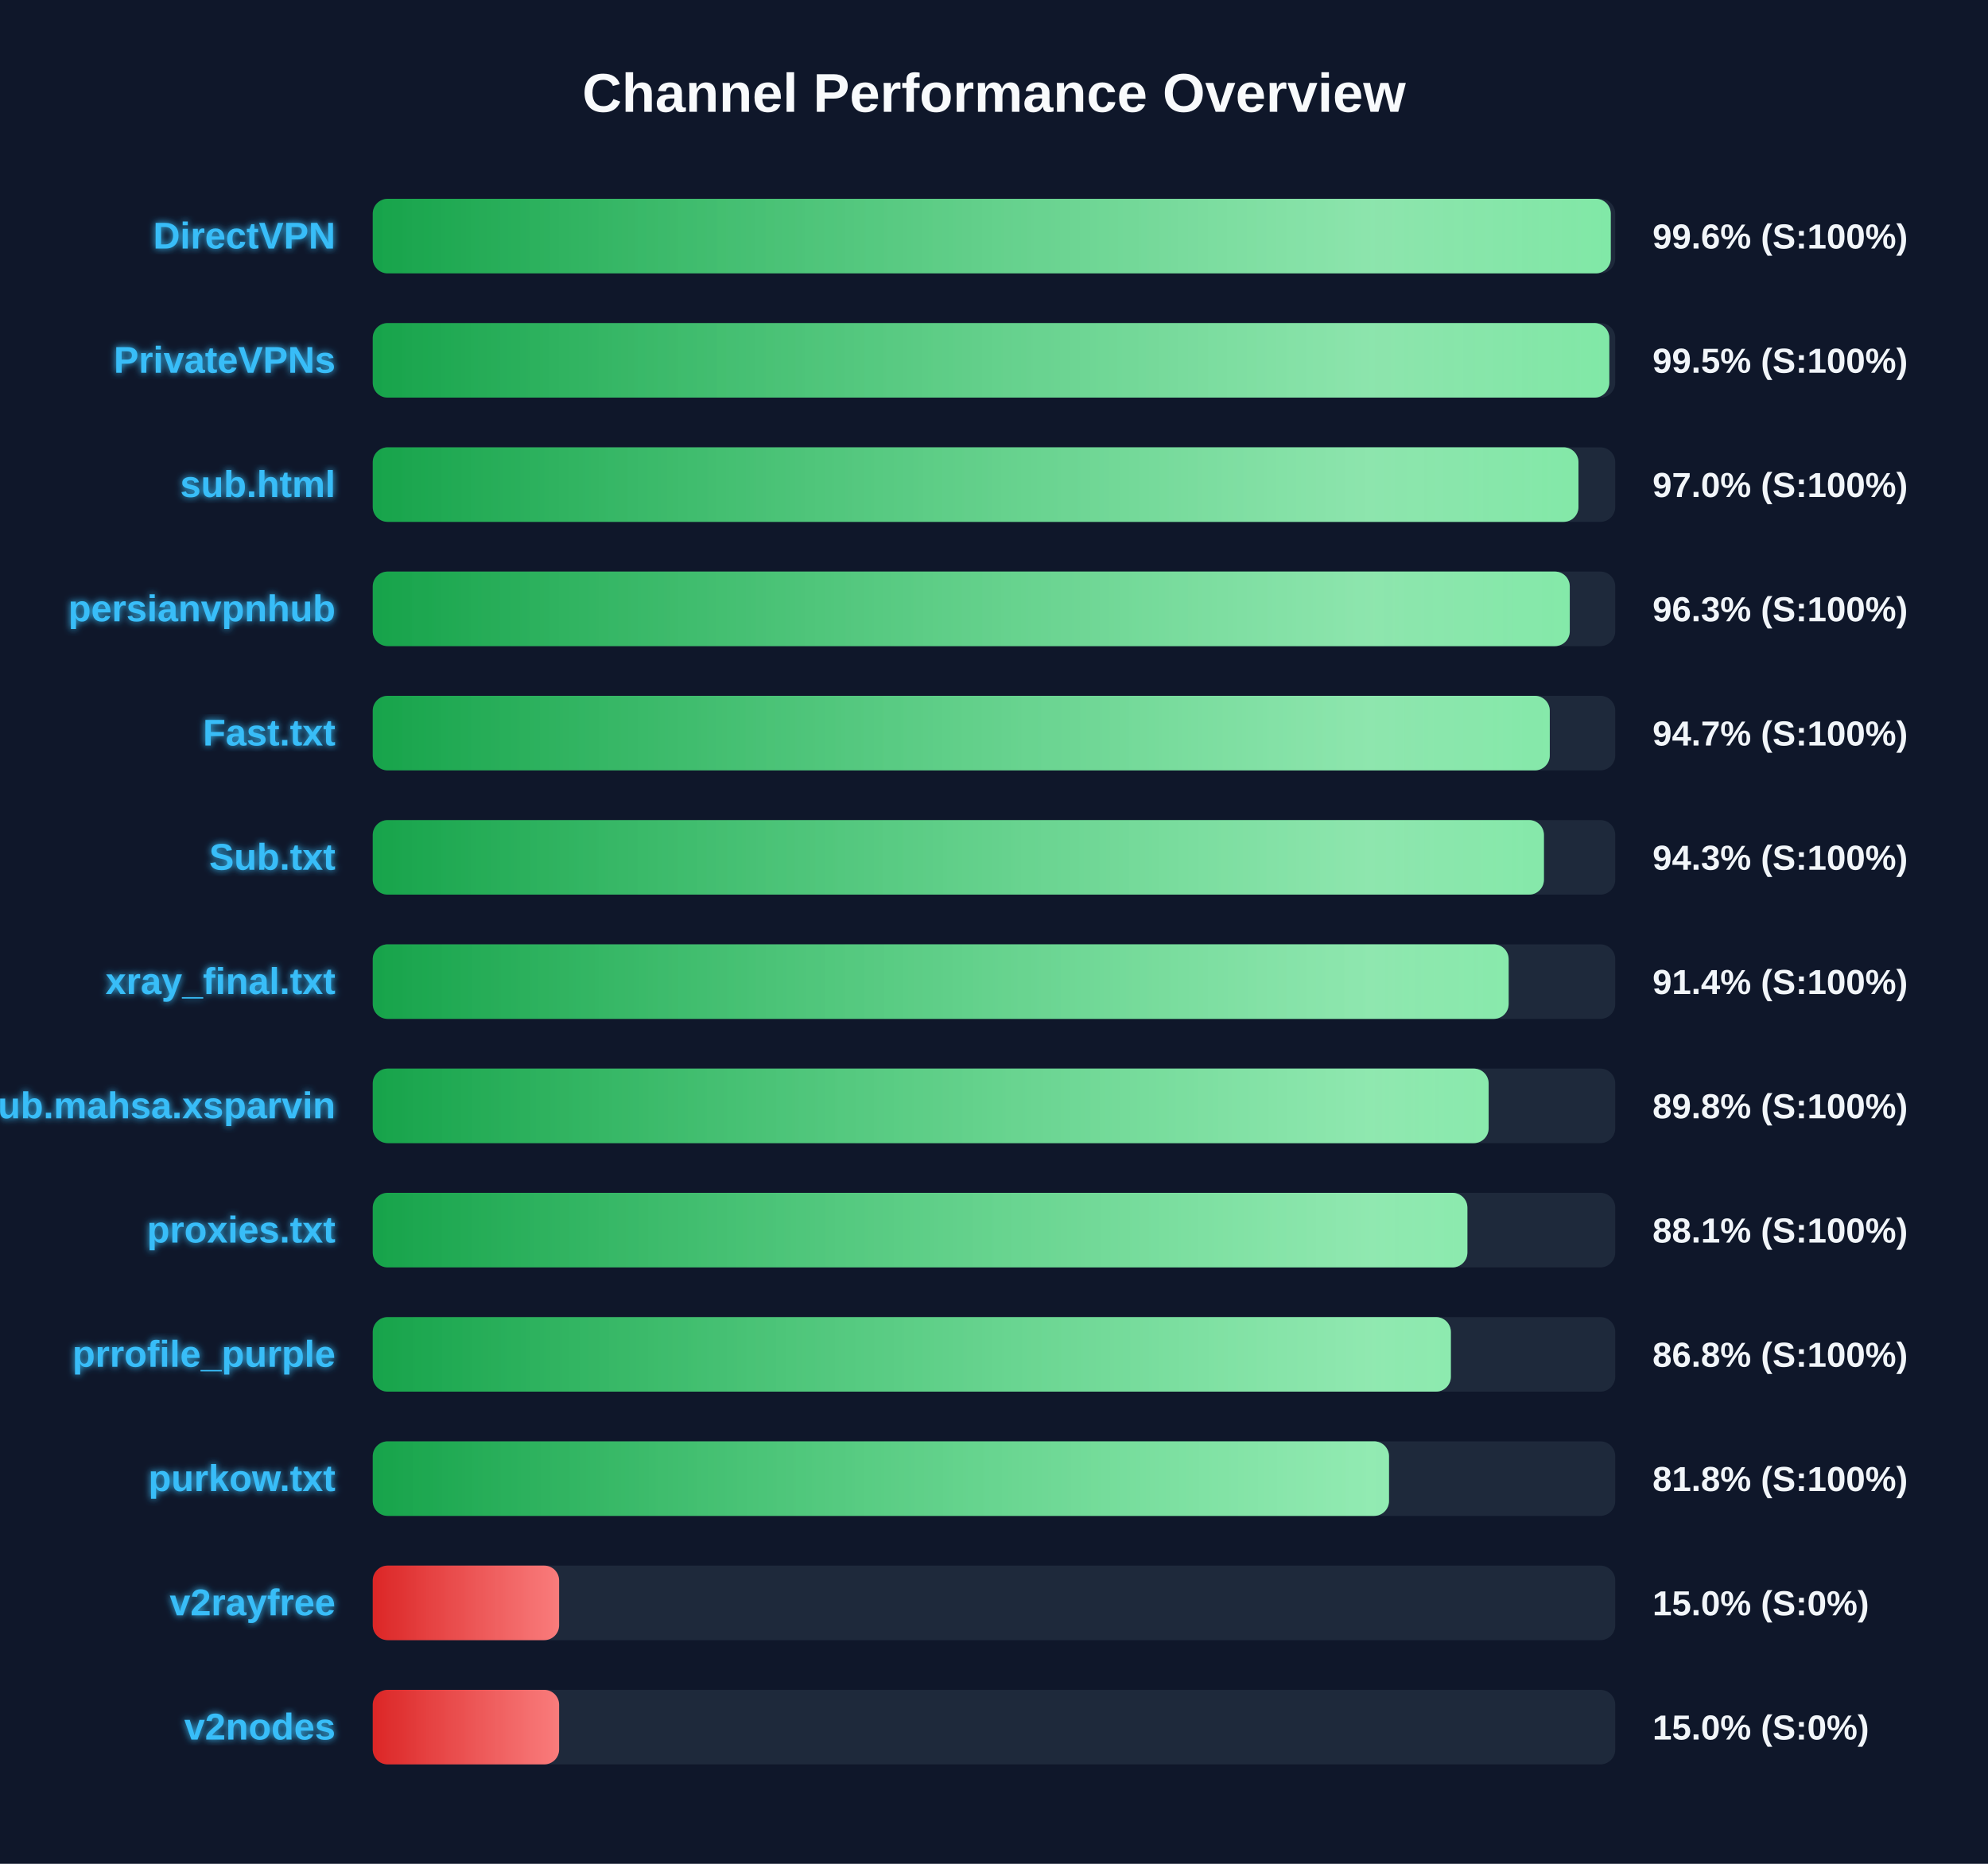
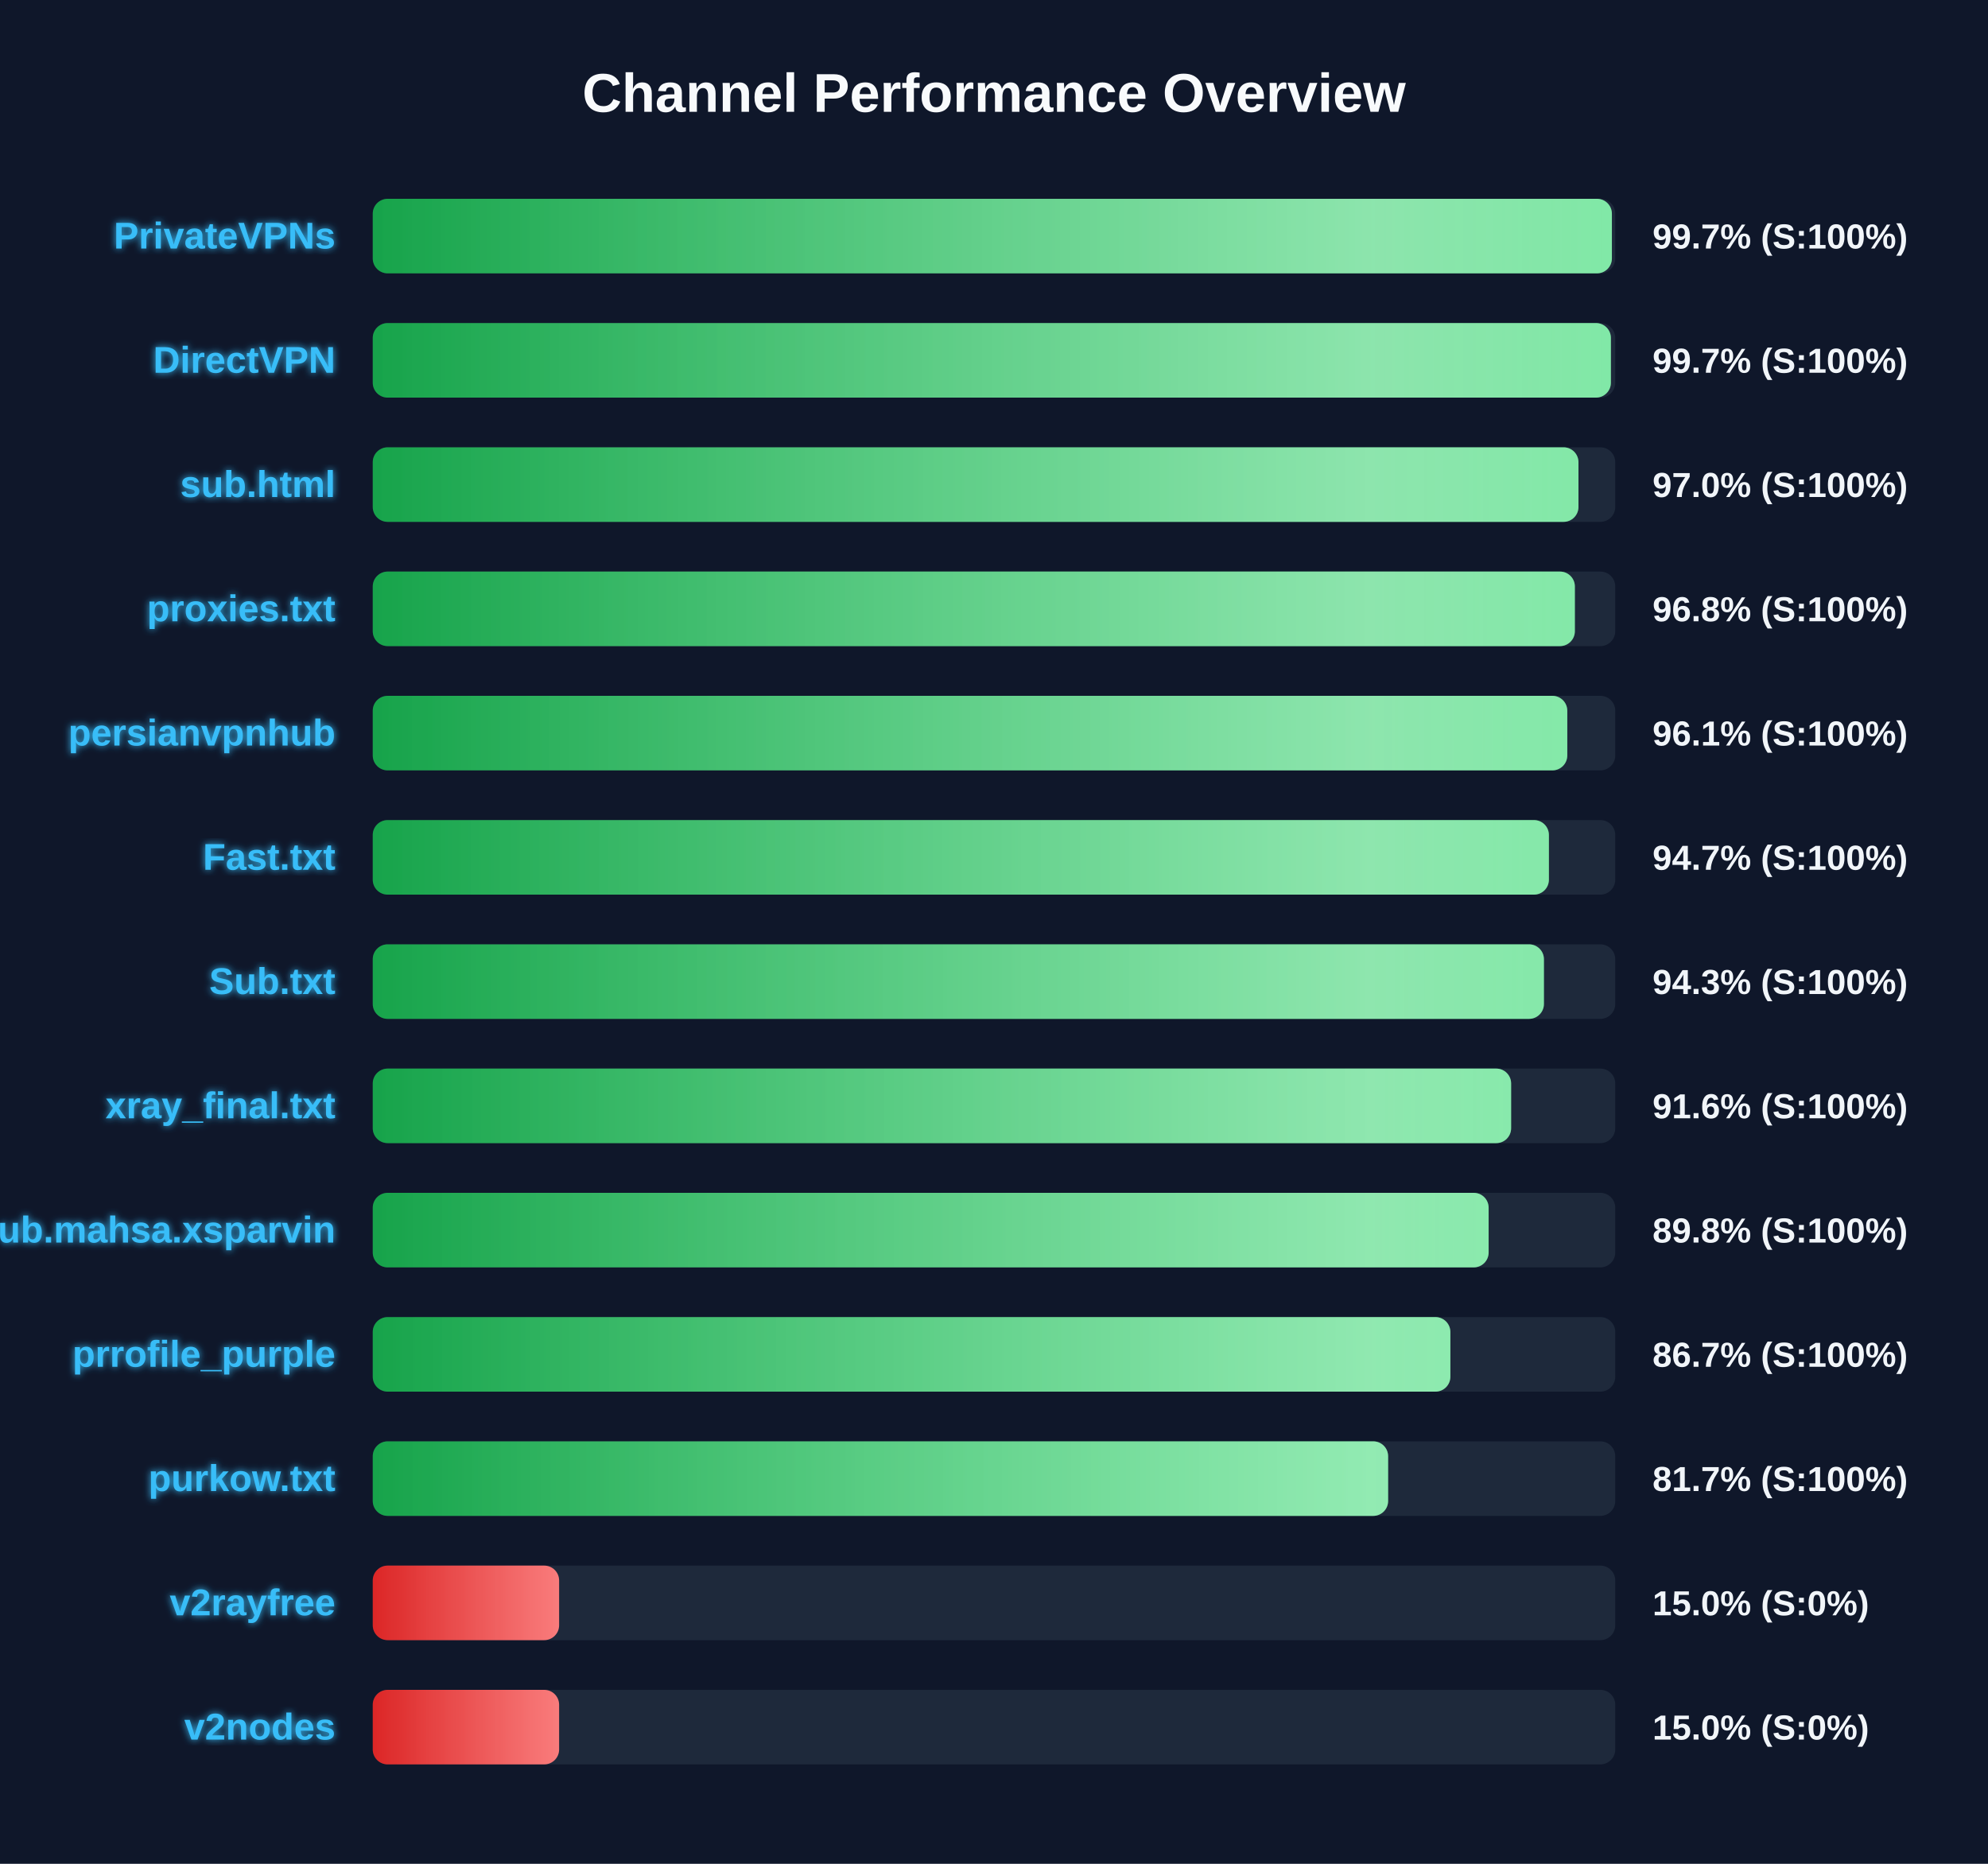
<svg xmlns="http://www.w3.org/2000/svg" width="800" height="750" version="1.1">
  <defs>
    <linearGradient id="grad-green" x1="0%" y1="0%" x2="100%" y2="0%">
      <stop offset="0%" stop-color="#16a34a" />
      <stop offset="100%" stop-color="#4ade80" />
    </linearGradient>
    <linearGradient id="grad-yellow" x1="0%" y1="0%" x2="100%" y2="0%">
      <stop offset="0%" stop-color="#ca8a04" />
      <stop offset="100%" stop-color="#fde047" />
    </linearGradient>
    <linearGradient id="grad-red" x1="0%" y1="0%" x2="100%" y2="0%">
      <stop offset="0%" stop-color="#dc2626" />
      <stop offset="100%" stop-color="#f87171" />
    </linearGradient>
    <linearGradient id="shimmer" x1="0%" y1="0%" x2="100%" y2="0%">
      <stop offset="0%" stop-color="rgba(255,255,255,0)" />
      <stop offset="50%" stop-color="rgba(255,255,255,0.4)" />
      <stop offset="100%" stop-color="rgba(255,255,255,0)" />
    </linearGradient>
    <filter id="glow" x="-20%" y="-20%" width="140%" height="140%">
      <feGaussianBlur stdDeviation="1.5" result="blur" />
      <feComposite in="SourceGraphic" in2="blur" operator="over" />
    </filter>
  </defs>
  <style>
        .bg-rect { fill: #0f172a; }
        .title { font: bold 22px 'Segoe UI', Arial, sans-serif; fill: #f8fafc; }
        .row { font: bold 15px 'Segoe UI', Arial, sans-serif; fill: #38bdf8; filter: url(#glow); }
        .score { font: bold 14px 'Segoe UI', Arial, sans-serif; fill: #f1f5f9; }
        @keyframes shimmer-anim {
            0% { transform: translateX(-100%); }
            100% { transform: translateX(200%); }
        }
        .shimmer-rect {
            animation: shimmer-anim 2.5s infinite linear;
        }
    </style>
  <rect width="100%" height="100%" class="bg-rect" />
  <text x="400" y="45" text-anchor="middle" class="title">Channel Performance Overview</text>
  <rect x="150" y="80" width="500" height="30" fill="#1e293b" rx="6" />
  <clipPath id="clip-0">
-     <rect x="150" y="80" width="498.2" height="30" rx="6" />
+     <rect x="150" y="80" width="498.65" height="30" rx="6" />
  </clipPath>
-   <rect x="150" y="80" width="498.2" height="30" fill="url(#grad-green)" rx="6" />
+   <rect x="150" y="80" width="498.65" height="30" fill="url(#grad-green)" rx="6" />
  <g clip-path="url(#clip-0)">
    <rect x="150" y="80" width="100%" height="30" fill="url(#shimmer)" class="shimmer-rect" />
  </g>
-   <text x="135" y="100" text-anchor="end" class="row">DirectVPN</text>
-   <text x="665" y="100" text-anchor="start" class="score">99.6% (S:100%)</text>
+   <text x="135" y="100" text-anchor="end" class="row">PrivateVPNs</text>
+   <text x="665" y="100" text-anchor="start" class="score">99.7% (S:100%)</text>
  <rect x="150" y="130" width="500" height="30" fill="#1e293b" rx="6" />
  <clipPath id="clip-1">
-     <rect x="150" y="130" width="497.6" height="30" rx="6" />
+     <rect x="150" y="130" width="498.25" height="30" rx="6" />
  </clipPath>
-   <rect x="150" y="130" width="497.6" height="30" fill="url(#grad-green)" rx="6" />
+   <rect x="150" y="130" width="498.25" height="30" fill="url(#grad-green)" rx="6" />
  <g clip-path="url(#clip-1)">
    <rect x="150" y="130" width="100%" height="30" fill="url(#shimmer)" class="shimmer-rect" />
  </g>
-   <text x="135" y="150" text-anchor="end" class="row">PrivateVPNs</text>
-   <text x="665" y="150" text-anchor="start" class="score">99.5% (S:100%)</text>
+   <text x="135" y="150" text-anchor="end" class="row">DirectVPN</text>
+   <text x="665" y="150" text-anchor="start" class="score">99.7% (S:100%)</text>
  <rect x="150" y="180" width="500" height="30" fill="#1e293b" rx="6" />
  <clipPath id="clip-2">
    <rect x="150" y="180" width="485.2" height="30" rx="6" />
  </clipPath>
  <rect x="150" y="180" width="485.2" height="30" fill="url(#grad-green)" rx="6" />
  <g clip-path="url(#clip-2)">
    <rect x="150" y="180" width="100%" height="30" fill="url(#shimmer)" class="shimmer-rect" />
  </g>
  <text x="135" y="200" text-anchor="end" class="row">sub.html</text>
  <text x="665" y="200" text-anchor="start" class="score">97.0% (S:100%)</text>
  <rect x="150" y="230" width="500" height="30" fill="#1e293b" rx="6" />
  <clipPath id="clip-3">
-     <rect x="150" y="230" width="481.7" height="30" rx="6" />
+     <rect x="150" y="230" width="483.75" height="30" rx="6" />
  </clipPath>
-   <rect x="150" y="230" width="481.7" height="30" fill="url(#grad-green)" rx="6" />
+   <rect x="150" y="230" width="483.75" height="30" fill="url(#grad-green)" rx="6" />
  <g clip-path="url(#clip-3)">
    <rect x="150" y="230" width="100%" height="30" fill="url(#shimmer)" class="shimmer-rect" />
  </g>
-   <text x="135" y="250" text-anchor="end" class="row">persianvpnhub</text>
-   <text x="665" y="250" text-anchor="start" class="score">96.3% (S:100%)</text>
+   <text x="135" y="250" text-anchor="end" class="row">proxies.txt</text>
+   <text x="665" y="250" text-anchor="start" class="score">96.8% (S:100%)</text>
  <rect x="150" y="280" width="500" height="30" fill="#1e293b" rx="6" />
  <clipPath id="clip-4">
-     <rect x="150" y="280" width="473.65" height="30" rx="6" />
+     <rect x="150" y="280" width="480.7" height="30" rx="6" />
  </clipPath>
-   <rect x="150" y="280" width="473.65" height="30" fill="url(#grad-green)" rx="6" />
+   <rect x="150" y="280" width="480.7" height="30" fill="url(#grad-green)" rx="6" />
  <g clip-path="url(#clip-4)">
    <rect x="150" y="280" width="100%" height="30" fill="url(#shimmer)" class="shimmer-rect" />
  </g>
-   <text x="135" y="300" text-anchor="end" class="row">Fast.txt</text>
-   <text x="665" y="300" text-anchor="start" class="score">94.7% (S:100%)</text>
+   <text x="135" y="300" text-anchor="end" class="row">persianvpnhub</text>
+   <text x="665" y="300" text-anchor="start" class="score">96.1% (S:100%)</text>
  <rect x="150" y="330" width="500" height="30" fill="#1e293b" rx="6" />
  <clipPath id="clip-5">
-     <rect x="150" y="330" width="471.3" height="30" rx="6" />
+     <rect x="150" y="330" width="473.3" height="30" rx="6" />
  </clipPath>
-   <rect x="150" y="330" width="471.3" height="30" fill="url(#grad-green)" rx="6" />
+   <rect x="150" y="330" width="473.3" height="30" fill="url(#grad-green)" rx="6" />
  <g clip-path="url(#clip-5)">
    <rect x="150" y="330" width="100%" height="30" fill="url(#shimmer)" class="shimmer-rect" />
  </g>
-   <text x="135" y="350" text-anchor="end" class="row">Sub.txt</text>
-   <text x="665" y="350" text-anchor="start" class="score">94.3% (S:100%)</text>
+   <text x="135" y="350" text-anchor="end" class="row">Fast.txt</text>
+   <text x="665" y="350" text-anchor="start" class="score">94.7% (S:100%)</text>
  <rect x="150" y="380" width="500" height="30" fill="#1e293b" rx="6" />
  <clipPath id="clip-6">
-     <rect x="150" y="380" width="457.1" height="30" rx="6" />
+     <rect x="150" y="380" width="471.3" height="30" rx="6" />
  </clipPath>
-   <rect x="150" y="380" width="457.1" height="30" fill="url(#grad-green)" rx="6" />
+   <rect x="150" y="380" width="471.3" height="30" fill="url(#grad-green)" rx="6" />
  <g clip-path="url(#clip-6)">
    <rect x="150" y="380" width="100%" height="30" fill="url(#shimmer)" class="shimmer-rect" />
  </g>
-   <text x="135" y="400" text-anchor="end" class="row">xray_final.txt</text>
-   <text x="665" y="400" text-anchor="start" class="score">91.4% (S:100%)</text>
+   <text x="135" y="400" text-anchor="end" class="row">Sub.txt</text>
+   <text x="665" y="400" text-anchor="start" class="score">94.3% (S:100%)</text>
  <rect x="150" y="430" width="500" height="30" fill="#1e293b" rx="6" />
  <clipPath id="clip-7">
-     <rect x="150" y="430" width="449.05" height="30" rx="6" />
+     <rect x="150" y="430" width="458.1" height="30" rx="6" />
  </clipPath>
-   <rect x="150" y="430" width="449.05" height="30" fill="url(#grad-green)" rx="6" />
+   <rect x="150" y="430" width="458.1" height="30" fill="url(#grad-green)" rx="6" />
  <g clip-path="url(#clip-7)">
    <rect x="150" y="430" width="100%" height="30" fill="url(#shimmer)" class="shimmer-rect" />
  </g>
-   <text x="135" y="450" text-anchor="end" class="row">Sub.mahsa.xsparvin</text>
-   <text x="665" y="450" text-anchor="start" class="score">89.8% (S:100%)</text>
+   <text x="135" y="450" text-anchor="end" class="row">xray_final.txt</text>
+   <text x="665" y="450" text-anchor="start" class="score">91.6% (S:100%)</text>
  <rect x="150" y="480" width="500" height="30" fill="#1e293b" rx="6" />
  <clipPath id="clip-8">
-     <rect x="150" y="480" width="440.5" height="30" rx="6" />
+     <rect x="150" y="480" width="449.05" height="30" rx="6" />
  </clipPath>
-   <rect x="150" y="480" width="440.5" height="30" fill="url(#grad-green)" rx="6" />
+   <rect x="150" y="480" width="449.05" height="30" fill="url(#grad-green)" rx="6" />
  <g clip-path="url(#clip-8)">
    <rect x="150" y="480" width="100%" height="30" fill="url(#shimmer)" class="shimmer-rect" />
  </g>
-   <text x="135" y="500" text-anchor="end" class="row">proxies.txt</text>
-   <text x="665" y="500" text-anchor="start" class="score">88.1% (S:100%)</text>
+   <text x="135" y="500" text-anchor="end" class="row">Sub.mahsa.xsparvin</text>
+   <text x="665" y="500" text-anchor="start" class="score">89.8% (S:100%)</text>
  <rect x="150" y="530" width="500" height="30" fill="#1e293b" rx="6" />
  <clipPath id="clip-9">
-     <rect x="150" y="530" width="433.85" height="30" rx="6" />
+     <rect x="150" y="530" width="433.65" height="30" rx="6" />
  </clipPath>
-   <rect x="150" y="530" width="433.85" height="30" fill="url(#grad-green)" rx="6" />
+   <rect x="150" y="530" width="433.65" height="30" fill="url(#grad-green)" rx="6" />
  <g clip-path="url(#clip-9)">
    <rect x="150" y="530" width="100%" height="30" fill="url(#shimmer)" class="shimmer-rect" />
  </g>
  <text x="135" y="550" text-anchor="end" class="row">prrofile_purple</text>
-   <text x="665" y="550" text-anchor="start" class="score">86.8% (S:100%)</text>
+   <text x="665" y="550" text-anchor="start" class="score">86.7% (S:100%)</text>
  <rect x="150" y="580" width="500" height="30" fill="#1e293b" rx="6" />
  <clipPath id="clip-10">
-     <rect x="150" y="580" width="408.95" height="30" rx="6" />
+     <rect x="150" y="580" width="408.6" height="30" rx="6" />
  </clipPath>
-   <rect x="150" y="580" width="408.95" height="30" fill="url(#grad-green)" rx="6" />
+   <rect x="150" y="580" width="408.6" height="30" fill="url(#grad-green)" rx="6" />
  <g clip-path="url(#clip-10)">
    <rect x="150" y="580" width="100%" height="30" fill="url(#shimmer)" class="shimmer-rect" />
  </g>
  <text x="135" y="600" text-anchor="end" class="row">purkow.txt</text>
-   <text x="665" y="600" text-anchor="start" class="score">81.8% (S:100%)</text>
+   <text x="665" y="600" text-anchor="start" class="score">81.7% (S:100%)</text>
  <rect x="150" y="630" width="500" height="30" fill="#1e293b" rx="6" />
  <clipPath id="clip-11">
    <rect x="150" y="630" width="75.0" height="30" rx="6" />
  </clipPath>
  <rect x="150" y="630" width="75.0" height="30" fill="url(#grad-red)" rx="6" />
  <g clip-path="url(#clip-11)">
    <rect x="150" y="630" width="100%" height="30" fill="url(#shimmer)" class="shimmer-rect" />
  </g>
  <text x="135" y="650" text-anchor="end" class="row">v2rayfree</text>
  <text x="665" y="650" text-anchor="start" class="score">15.0% (S:0%)</text>
  <rect x="150" y="680" width="500" height="30" fill="#1e293b" rx="6" />
  <clipPath id="clip-12">
    <rect x="150" y="680" width="75.0" height="30" rx="6" />
  </clipPath>
  <rect x="150" y="680" width="75.0" height="30" fill="url(#grad-red)" rx="6" />
  <g clip-path="url(#clip-12)">
    <rect x="150" y="680" width="100%" height="30" fill="url(#shimmer)" class="shimmer-rect" />
  </g>
  <text x="135" y="700" text-anchor="end" class="row">v2nodes</text>
  <text x="665" y="700" text-anchor="start" class="score">15.0% (S:0%)</text>
</svg>
